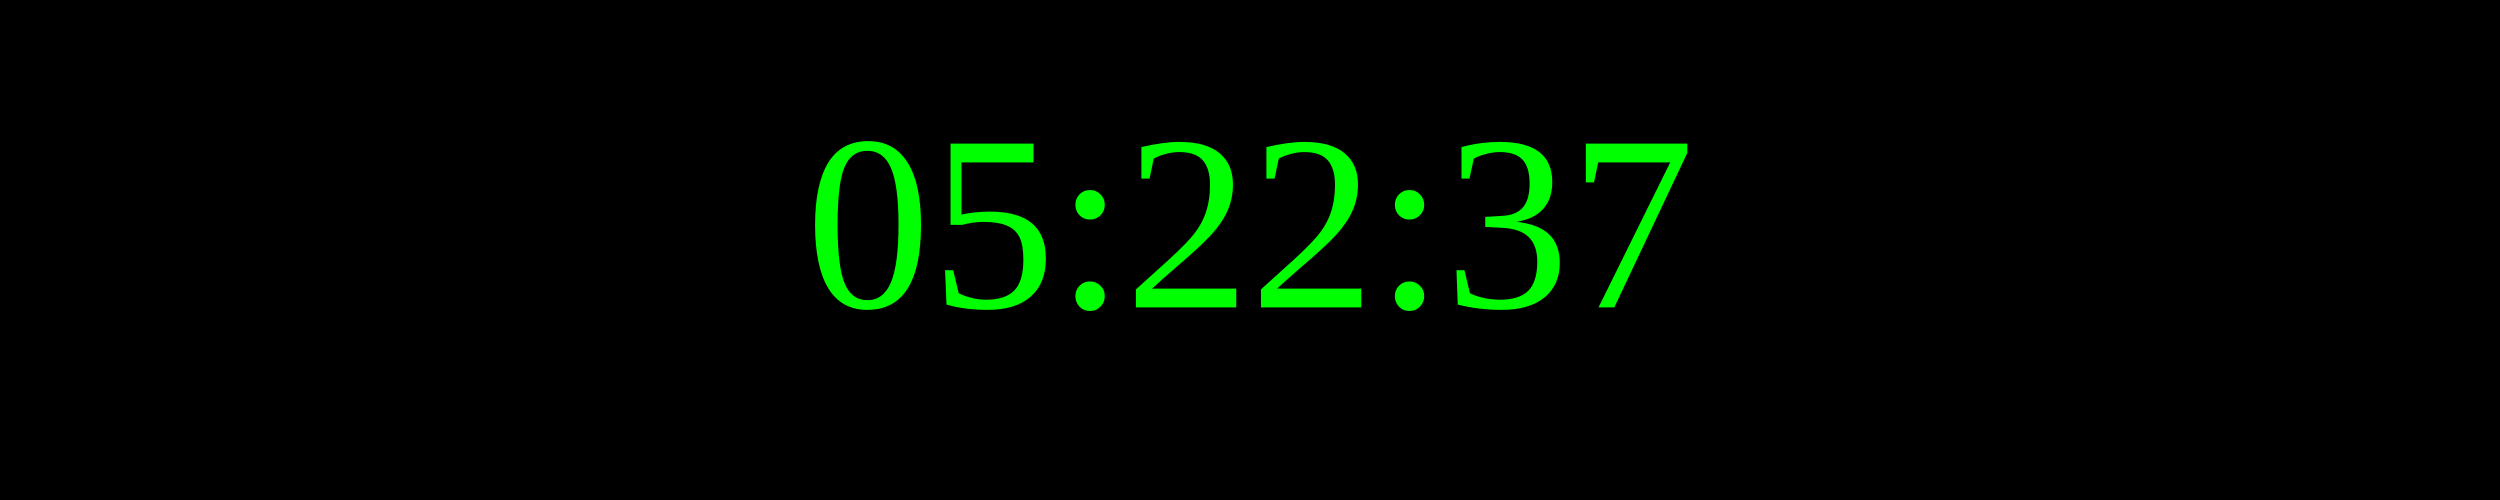
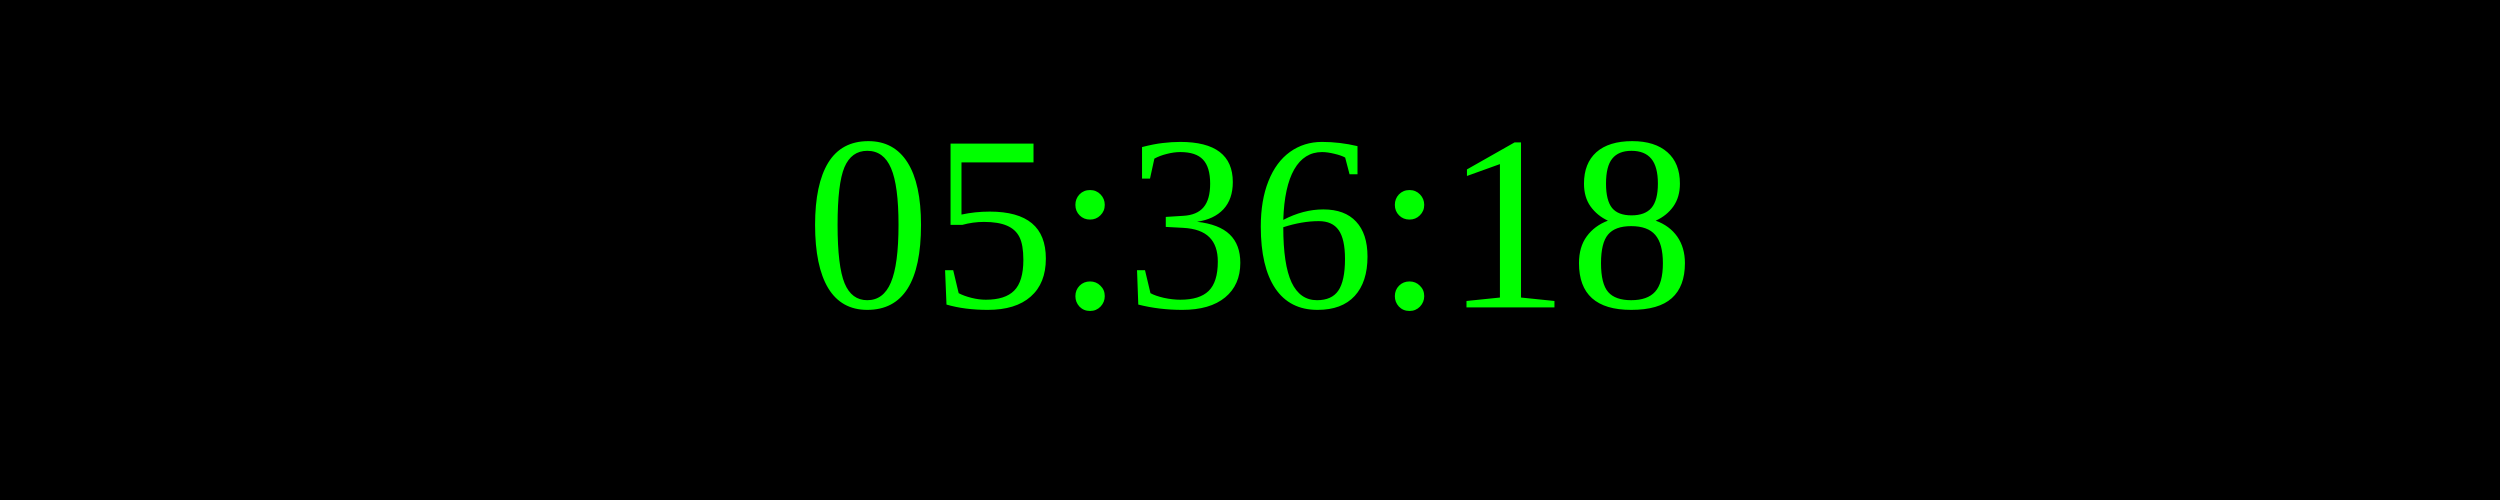
<svg xmlns="http://www.w3.org/2000/svg" width="250" height="50">
  <rect width="100%" height="100%" fill="black" />
  <text x="50%" y="50%" font-size="25" fill="lime" text-anchor="middle" dominant-baseline="middle">
- 05:22:37
+ 05:36:18
</text>
</svg>
